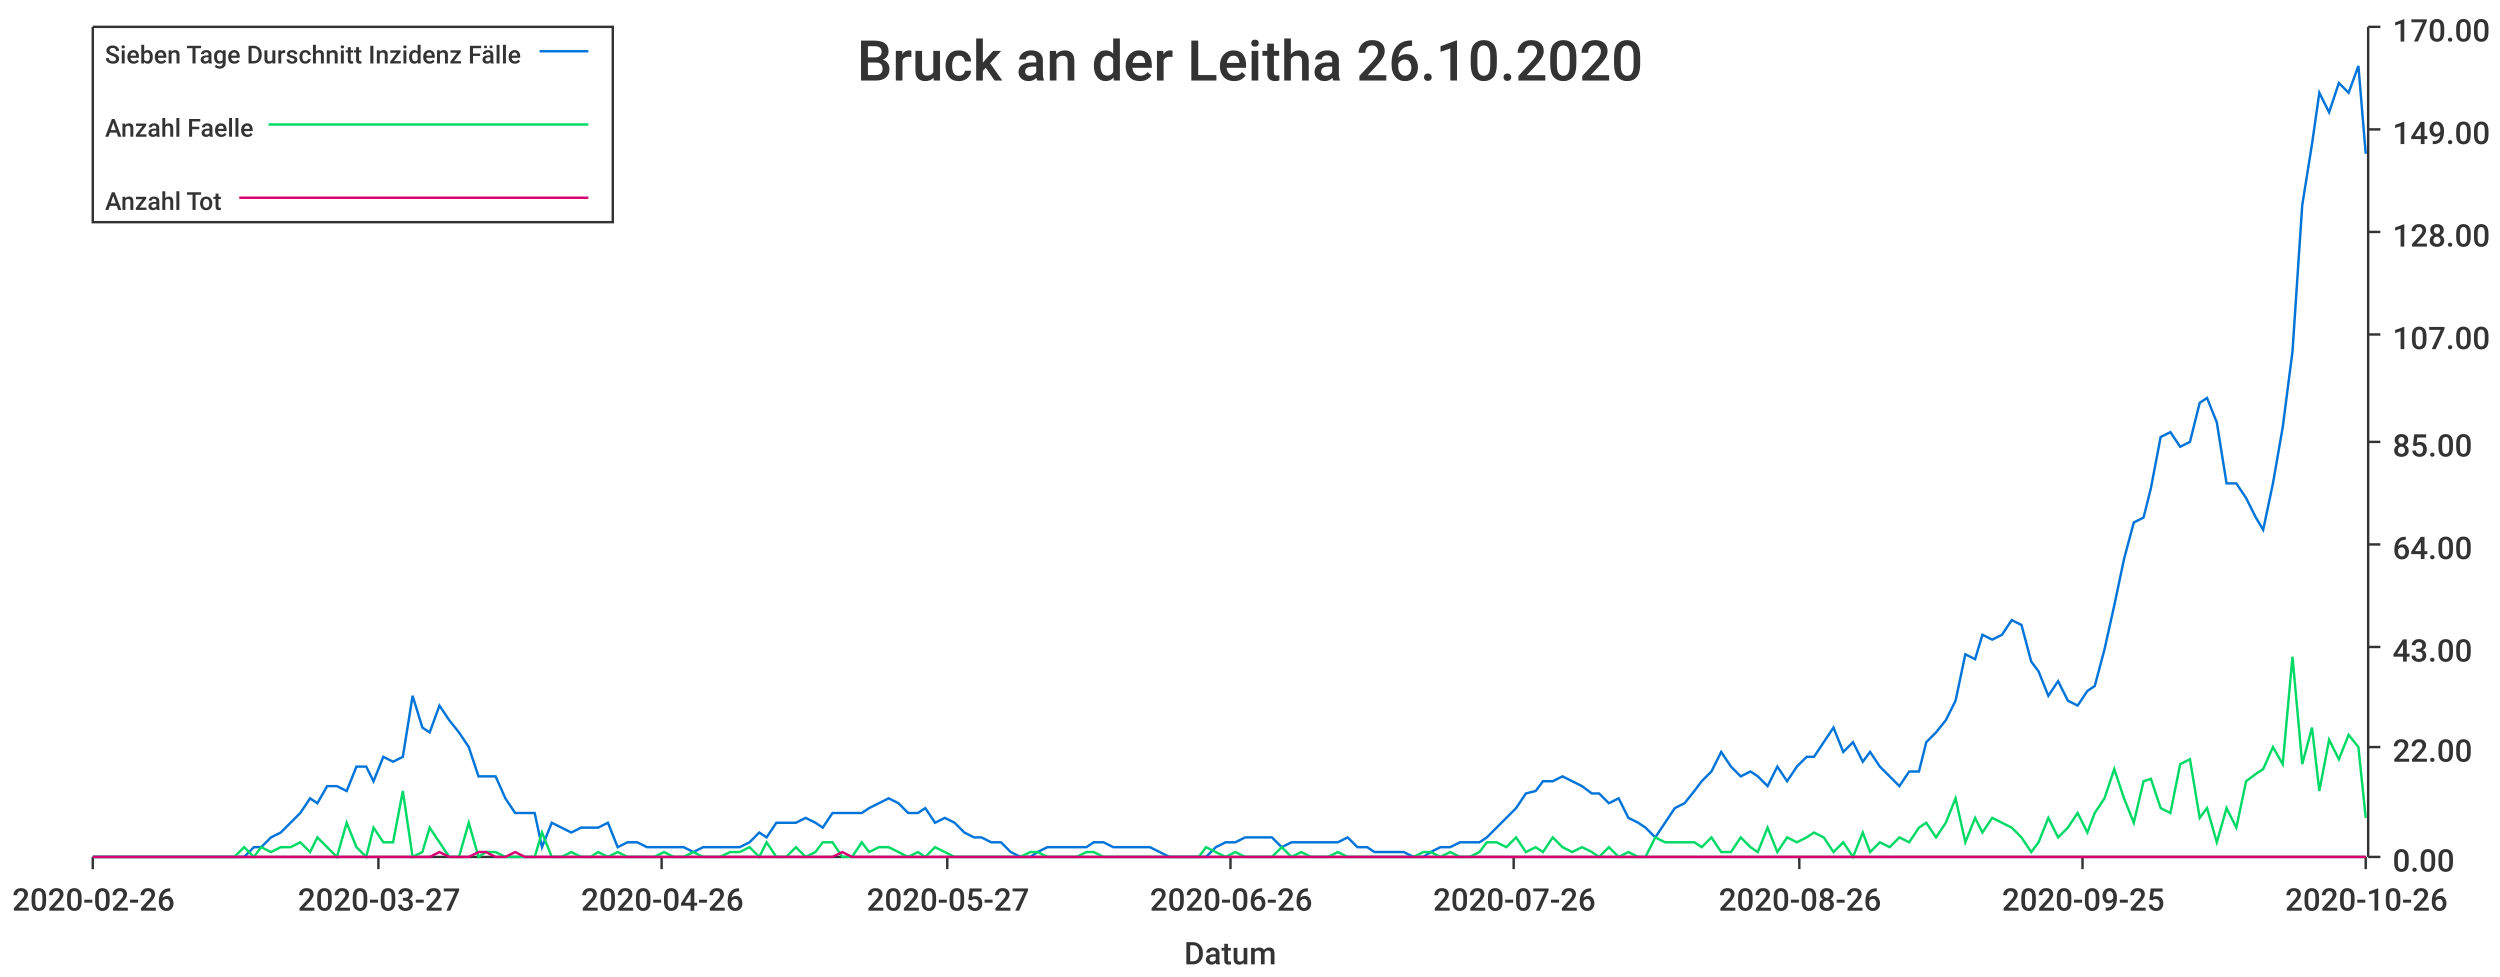
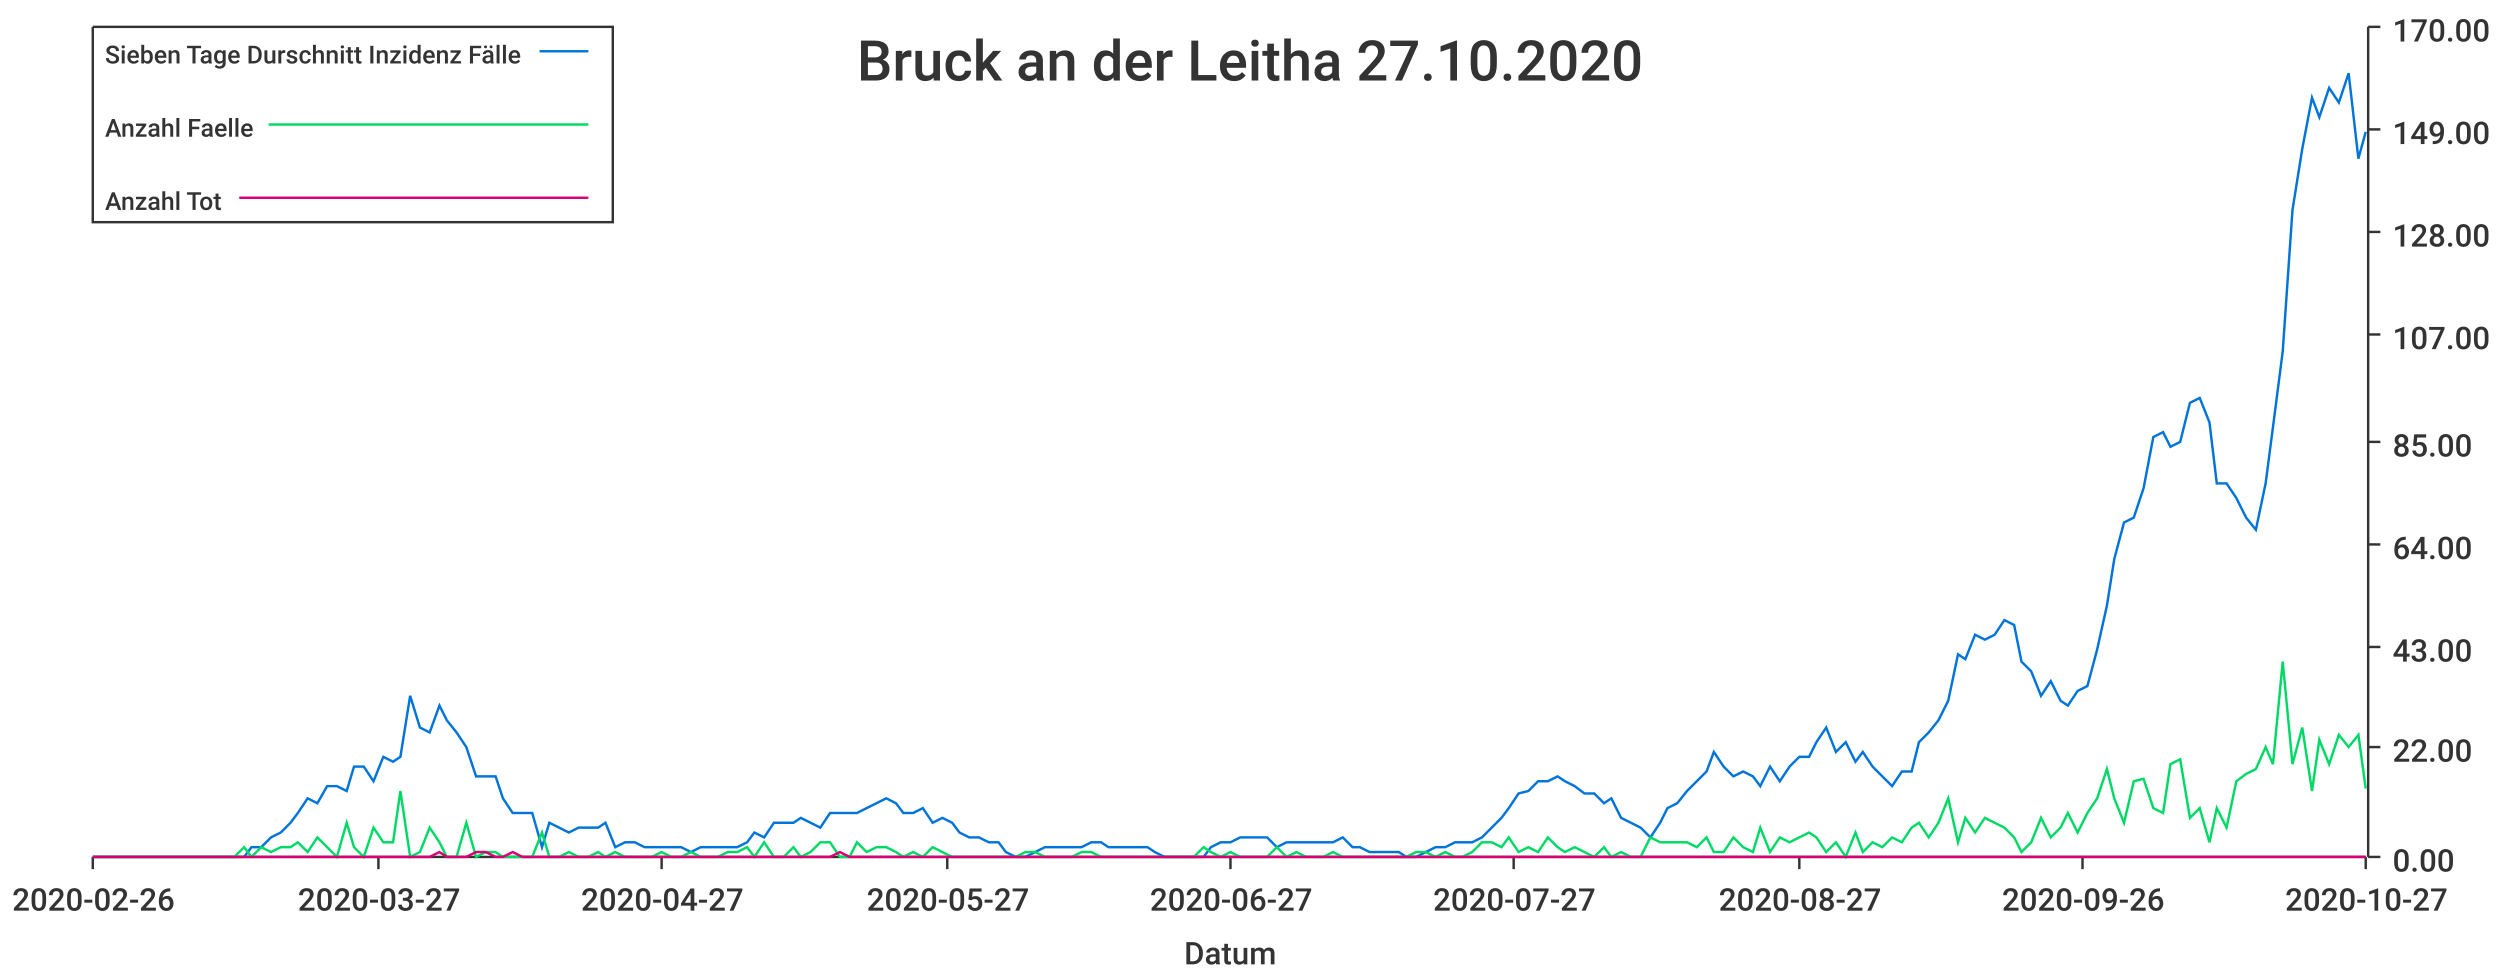
<svg xmlns="http://www.w3.org/2000/svg" width="1024" height="400">\n<path d="M 0 0 L 1024 0 L 1024 400 L 0 400 L 0 0" style="stroke-width:0;stroke:rgba(255,255,255,1.0);fill:rgba(255,255,255,1.0)" />
  <path d="M 38 11 L 969 11 L 969 351 L 38 351 L 38 11" style="stroke-width:0;stroke:rgba(255,255,255,1.0);fill:rgba(255,255,255,1.0)" />
  <path d="M 38 351 L 969 351" style="stroke-width:1;stroke:rgba(51,51,51,1.0);fill:none" />
  <path d="M 38 351 L 38 356" style="stroke-width:1;stroke:rgba(51,51,51,1.0);fill:none" />
  <text x="5" y="373" style="stroke-width:0;stroke:none;fill:rgba(51,51,51,1.0);font-size:12.8px;font-family:'Roboto Medium',sans-serif">2020-02-26</text>
  <path d="M 155 351 L 155 356" style="stroke-width:1;stroke:rgba(51,51,51,1.0);fill:none" />
  <text x="122" y="373" style="stroke-width:0;stroke:none;fill:rgba(51,51,51,1.0);font-size:12.8px;font-family:'Roboto Medium',sans-serif">2020-03-27</text>
  <path d="M 271 351 L 271 356" style="stroke-width:1;stroke:rgba(51,51,51,1.0);fill:none" />
-   <text x="238" y="373" style="stroke-width:0;stroke:none;fill:rgba(51,51,51,1.0);font-size:12.8px;font-family:'Roboto Medium',sans-serif">2020-04-26</text>
+   <text x="238" y="373" style="stroke-width:0;stroke:none;fill:rgba(51,51,51,1.0);font-size:12.8px;font-family:'Roboto Medium',sans-serif">2020-04-27</text>
  <path d="M 388 351 L 388 356" style="stroke-width:1;stroke:rgba(51,51,51,1.0);fill:none" />
  <text x="355" y="373" style="stroke-width:0;stroke:none;fill:rgba(51,51,51,1.0);font-size:12.8px;font-family:'Roboto Medium',sans-serif">2020-05-27</text>
  <path d="M 504 351 L 504 356" style="stroke-width:1;stroke:rgba(51,51,51,1.0);fill:none" />
-   <text x="471" y="373" style="stroke-width:0;stroke:none;fill:rgba(51,51,51,1.0);font-size:12.8px;font-family:'Roboto Medium',sans-serif">2020-06-26</text>
+   <text x="471" y="373" style="stroke-width:0;stroke:none;fill:rgba(51,51,51,1.0);font-size:12.8px;font-family:'Roboto Medium',sans-serif">2020-06-27</text>
  <path d="M 620 351 L 620 356" style="stroke-width:1;stroke:rgba(51,51,51,1.0);fill:none" />
-   <text x="587" y="373" style="stroke-width:0;stroke:none;fill:rgba(51,51,51,1.0);font-size:12.8px;font-family:'Roboto Medium',sans-serif">2020-07-26</text>
+   <text x="587" y="373" style="stroke-width:0;stroke:none;fill:rgba(51,51,51,1.0);font-size:12.8px;font-family:'Roboto Medium',sans-serif">2020-07-27</text>
  <path d="M 737 351 L 737 356" style="stroke-width:1;stroke:rgba(51,51,51,1.0);fill:none" />
-   <text x="704" y="373" style="stroke-width:0;stroke:none;fill:rgba(51,51,51,1.0);font-size:12.8px;font-family:'Roboto Medium',sans-serif">2020-08-26</text>
+   <text x="704" y="373" style="stroke-width:0;stroke:none;fill:rgba(51,51,51,1.0);font-size:12.8px;font-family:'Roboto Medium',sans-serif">2020-08-27</text>
  <path d="M 853 351 L 853 356" style="stroke-width:1;stroke:rgba(51,51,51,1.0);fill:none" />
-   <text x="820" y="373" style="stroke-width:0;stroke:none;fill:rgba(51,51,51,1.0);font-size:12.8px;font-family:'Roboto Medium',sans-serif">2020-09-25</text>
+   <text x="820" y="373" style="stroke-width:0;stroke:none;fill:rgba(51,51,51,1.0);font-size:12.8px;font-family:'Roboto Medium',sans-serif">2020-09-26</text>
  <path d="M 969 351 L 969 356" style="stroke-width:1;stroke:rgba(51,51,51,1.0);fill:none" />
-   <text x="936" y="373" style="stroke-width:0;stroke:none;fill:rgba(51,51,51,1.0);font-size:12.8px;font-family:'Roboto Medium',sans-serif">2020-10-26</text>
+   <text x="936" y="373" style="stroke-width:0;stroke:none;fill:rgba(51,51,51,1.0);font-size:12.8px;font-family:'Roboto Medium',sans-serif">2020-10-27</text>
  <text x="485" y="395" style="stroke-width:0;stroke:none;fill:rgba(51,51,51,1.0);font-size:12.8px;font-family:'Roboto Medium',sans-serif">Datum</text>
  <path d="M 970 351 L 970 11" style="stroke-width:1;stroke:rgba(51,51,51,1.0);fill:none" />
  <path d="M 970 351 L 975 351" style="stroke-width:1;stroke:rgba(51,51,51,1.0);fill:none" />
  <text x="980" y="357" style="stroke-width:0;stroke:none;fill:rgba(51,51,51,1.0);font-size:12.8px;font-family:'Roboto Medium',sans-serif">0.00</text>
  <path d="M 970 306 L 975 306" style="stroke-width:1;stroke:rgba(51,51,51,1.0);fill:none" />
  <text x="980" y="312" style="stroke-width:0;stroke:none;fill:rgba(51,51,51,1.0);font-size:12.8px;font-family:'Roboto Medium',sans-serif">22.00</text>
  <path d="M 970 265 L 975 265" style="stroke-width:1;stroke:rgba(51,51,51,1.0);fill:none" />
  <text x="980" y="271" style="stroke-width:0;stroke:none;fill:rgba(51,51,51,1.0);font-size:12.8px;font-family:'Roboto Medium',sans-serif">43.00</text>
  <path d="M 970 223 L 975 223" style="stroke-width:1;stroke:rgba(51,51,51,1.0);fill:none" />
  <text x="980" y="229" style="stroke-width:0;stroke:none;fill:rgba(51,51,51,1.0);font-size:12.8px;font-family:'Roboto Medium',sans-serif">64.00</text>
  <path d="M 970 181 L 975 181" style="stroke-width:1;stroke:rgba(51,51,51,1.0);fill:none" />
  <text x="980" y="187" style="stroke-width:0;stroke:none;fill:rgba(51,51,51,1.0);font-size:12.8px;font-family:'Roboto Medium',sans-serif">85.00</text>
  <path d="M 970 137 L 975 137" style="stroke-width:1;stroke:rgba(51,51,51,1.0);fill:none" />
  <text x="980" y="143" style="stroke-width:0;stroke:none;fill:rgba(51,51,51,1.0);font-size:12.8px;font-family:'Roboto Medium',sans-serif">107.00</text>
  <path d="M 970 95 L 975 95" style="stroke-width:1;stroke:rgba(51,51,51,1.0);fill:none" />
  <text x="980" y="101" style="stroke-width:0;stroke:none;fill:rgba(51,51,51,1.0);font-size:12.8px;font-family:'Roboto Medium',sans-serif">128.00</text>
  <path d="M 970 53 L 975 53" style="stroke-width:1;stroke:rgba(51,51,51,1.0);fill:none" />
  <text x="980" y="59" style="stroke-width:0;stroke:none;fill:rgba(51,51,51,1.0);font-size:12.8px;font-family:'Roboto Medium',sans-serif">149.00</text>
  <path d="M 970 11 L 975 11" style="stroke-width:1;stroke:rgba(51,51,51,1.0);fill:none" />
  <text x="980" y="17" style="stroke-width:0;stroke:none;fill:rgba(51,51,51,1.0);font-size:12.8px;font-family:'Roboto Medium',sans-serif">170.00</text>
-   <path d="M 38 351 L 42 351 L 46 351 L 50 351 L 54 351 L 58 351 L 61 351 L 65 351 L 69 351 L 73 351 L 77 351 L 81 351 L 84 351 L 88 351 L 92 351 L 96 351 L 100 351 L 104 347 L 107 347 L 111 343 L 115 341 L 119 337 L 123 333 L 127 327 L 130 329 L 134 322 L 138 322 L 142 324 L 146 314 L 150 314 L 153 320 L 157 310 L 161 312 L 165 310 L 169 285 L 173 298 L 176 300 L 180 289 L 184 295 L 188 300 L 192 306 L 196 318 L 199 318 L 203 318 L 207 327 L 211 333 L 215 333 L 219 333 L 222 347 L 226 337 L 230 339 L 234 341 L 238 339 L 242 339 L 245 339 L 249 337 L 253 347 L 257 345 L 261 345 L 265 347 L 268 347 L 272 347 L 276 347 L 280 347 L 284 349 L 288 347 L 291 347 L 295 347 L 299 347 L 303 347 L 307 345 L 311 341 L 314 343 L 318 337 L 322 337 L 326 337 L 330 335 L 334 337 L 337 339 L 341 333 L 345 333 L 349 333 L 353 333 L 356 331 L 360 329 L 364 327 L 368 329 L 372 333 L 376 333 L 379 331 L 383 337 L 387 335 L 391 337 L 395 341 L 399 343 L 402 343 L 406 345 L 410 345 L 414 349 L 418 351 L 422 351 L 425 349 L 429 347 L 433 347 L 437 347 L 441 347 L 445 347 L 448 345 L 452 345 L 456 347 L 460 347 L 464 347 L 468 347 L 471 347 L 475 349 L 479 351 L 483 351 L 487 351 L 491 351 L 494 351 L 498 347 L 502 345 L 506 345 L 510 343 L 514 343 L 517 343 L 521 343 L 525 347 L 529 345 L 533 345 L 537 345 L 540 345 L 544 345 L 548 345 L 552 343 L 556 347 L 560 347 L 563 349 L 567 349 L 571 349 L 575 349 L 579 351 L 583 351 L 586 349 L 590 347 L 594 347 L 598 345 L 602 345 L 606 345 L 609 343 L 613 339 L 617 335 L 621 331 L 625 325 L 629 324 L 632 320 L 636 320 L 640 318 L 644 320 L 648 322 L 652 325 L 655 325 L 659 329 L 663 327 L 667 335 L 671 337 L 674 339 L 678 343 L 682 337 L 686 331 L 690 329 L 694 324 L 697 320 L 701 316 L 705 308 L 709 314 L 713 318 L 717 316 L 720 318 L 724 322 L 728 314 L 732 320 L 736 314 L 740 310 L 743 310 L 747 304 L 751 298 L 755 308 L 759 304 L 763 312 L 766 308 L 770 314 L 774 318 L 778 322 L 782 316 L 786 316 L 789 304 L 793 300 L 797 295 L 801 287 L 805 268 L 809 270 L 812 260 L 816 262 L 820 260 L 824 254 L 828 256 L 832 271 L 835 275 L 839 285 L 843 279 L 847 287 L 851 289 L 855 283 L 858 281 L 862 266 L 866 248 L 870 229 L 874 214 L 878 212 L 881 200 L 885 179 L 889 177 L 893 183 L 897 181 L 901 165 L 904 163 L 908 173 L 912 198 L 916 198 L 920 204 L 924 212 L 927 217 L 931 198 L 935 175 L 939 144 L 943 84 L 947 59 L 950 38 L 954 46 L 958 34 L 962 38 L 966 27 L 969 63" style="stroke-width:1;stroke:rgba(0,116,217,1.0);fill:none" />
-   <path d="M 38 351 L 42 351 L 46 351 L 50 351 L 54 351 L 58 351 L 61 351 L 65 351 L 69 351 L 73 351 L 77 351 L 81 351 L 84 351 L 88 351 L 92 351 L 96 351 L 100 347 L 104 351 L 107 347 L 111 349 L 115 347 L 119 347 L 123 345 L 127 349 L 130 343 L 134 347 L 138 351 L 142 337 L 146 347 L 150 351 L 153 339 L 157 345 L 161 345 L 165 324 L 169 351 L 173 349 L 176 339 L 180 345 L 184 351 L 188 351 L 192 337 L 196 351 L 199 349 L 203 349 L 207 351 L 211 351 L 215 351 L 219 351 L 222 341 L 226 351 L 230 351 L 234 349 L 238 351 L 242 351 L 245 349 L 249 351 L 253 349 L 257 351 L 261 351 L 265 351 L 268 351 L 272 349 L 276 351 L 280 351 L 284 349 L 288 351 L 291 351 L 295 351 L 299 349 L 303 349 L 307 347 L 311 351 L 314 345 L 318 351 L 322 351 L 326 347 L 330 351 L 334 349 L 337 345 L 341 345 L 345 351 L 349 351 L 353 345 L 356 349 L 360 347 L 364 347 L 368 349 L 372 351 L 376 349 L 379 351 L 383 347 L 387 349 L 391 351 L 395 351 L 399 351 L 402 351 L 406 351 L 410 351 L 414 351 L 418 351 L 422 349 L 425 349 L 429 351 L 433 351 L 437 351 L 441 351 L 445 349 L 448 349 L 452 351 L 456 351 L 460 351 L 464 351 L 468 351 L 471 351 L 475 351 L 479 351 L 483 351 L 487 351 L 491 351 L 494 347 L 498 349 L 502 351 L 506 349 L 510 351 L 514 351 L 517 351 L 521 351 L 525 347 L 529 351 L 533 349 L 537 351 L 540 351 L 544 351 L 548 349 L 552 351 L 556 351 L 560 351 L 563 351 L 567 351 L 571 351 L 575 351 L 579 351 L 583 349 L 586 349 L 590 351 L 594 349 L 598 351 L 602 351 L 606 349 L 609 345 L 613 345 L 617 347 L 621 343 L 625 349 L 629 347 L 632 349 L 636 343 L 640 347 L 644 349 L 648 347 L 652 349 L 655 351 L 659 347 L 663 351 L 667 349 L 671 351 L 674 351 L 678 343 L 682 345 L 686 345 L 690 345 L 694 345 L 697 347 L 701 343 L 705 349 L 709 349 L 713 343 L 717 347 L 720 349 L 724 339 L 728 349 L 732 343 L 736 345 L 740 343 L 743 341 L 747 343 L 751 349 L 755 345 L 759 351 L 763 341 L 766 349 L 770 345 L 774 347 L 778 343 L 782 345 L 786 339 L 789 337 L 793 343 L 797 337 L 801 327 L 805 345 L 809 335 L 812 341 L 816 335 L 820 337 L 824 339 L 828 343 L 832 349 L 835 345 L 839 335 L 843 343 L 847 339 L 851 333 L 855 341 L 858 333 L 862 327 L 866 315 L 870 327 L 874 337 L 878 320 L 881 319 L 885 331 L 889 333 L 893 313 L 897 311 L 901 335 L 904 331 L 908 345 L 912 331 L 916 339 L 920 320 L 924 317 L 927 315 L 931 306 L 935 313 L 939 269 L 943 313 L 947 298 L 950 324 L 954 303 L 958 311 L 962 301 L 966 306 L 969 335" style="stroke-width:1;stroke:rgba(0,217,101,1.0);fill:none" />
-   <path d="M 38 351 L 42 351 L 46 351 L 50 351 L 54 351 L 58 351 L 61 351 L 65 351 L 69 351 L 73 351 L 77 351 L 81 351 L 84 351 L 88 351 L 92 351 L 96 351 L 100 351 L 104 351 L 107 351 L 111 351 L 115 351 L 119 351 L 123 351 L 127 351 L 130 351 L 134 351 L 138 351 L 142 351 L 146 351 L 150 351 L 153 351 L 157 351 L 161 351 L 165 351 L 169 351 L 173 351 L 176 351 L 180 349 L 184 351 L 188 351 L 192 351 L 196 349 L 199 349 L 203 351 L 207 351 L 211 349 L 215 351 L 219 351 L 222 351 L 226 351 L 230 351 L 234 351 L 238 351 L 242 351 L 245 351 L 249 351 L 253 351 L 257 351 L 261 351 L 265 351 L 268 351 L 272 351 L 276 351 L 280 351 L 284 351 L 288 351 L 291 351 L 295 351 L 299 351 L 303 351 L 307 351 L 311 351 L 314 351 L 318 351 L 322 351 L 326 351 L 330 351 L 334 351 L 337 351 L 341 351 L 345 349 L 349 351 L 353 351 L 356 351 L 360 351 L 364 351 L 368 351 L 372 351 L 376 351 L 379 351 L 383 351 L 387 351 L 391 351 L 395 351 L 399 351 L 402 351 L 406 351 L 410 351 L 414 351 L 418 351 L 422 351 L 425 351 L 429 351 L 433 351 L 437 351 L 441 351 L 445 351 L 448 351 L 452 351 L 456 351 L 460 351 L 464 351 L 468 351 L 471 351 L 475 351 L 479 351 L 483 351 L 487 351 L 491 351 L 494 351 L 498 351 L 502 351 L 506 351 L 510 351 L 514 351 L 517 351 L 521 351 L 525 351 L 529 351 L 533 351 L 537 351 L 540 351 L 544 351 L 548 351 L 552 351 L 556 351 L 560 351 L 563 351 L 567 351 L 571 351 L 575 351 L 579 351 L 583 351 L 586 351 L 590 351 L 594 351 L 598 351 L 602 351 L 606 351 L 609 351 L 613 351 L 617 351 L 621 351 L 625 351 L 629 351 L 632 351 L 636 351 L 640 351 L 644 351 L 648 351 L 652 351 L 655 351 L 659 351 L 663 351 L 667 351 L 671 351 L 674 351 L 678 351 L 682 351 L 686 351 L 690 351 L 694 351 L 697 351 L 701 351 L 705 351 L 709 351 L 713 351 L 717 351 L 720 351 L 724 351 L 728 351 L 732 351 L 736 351 L 740 351 L 743 351 L 747 351 L 751 351 L 755 351 L 759 351 L 763 351 L 766 351 L 770 351 L 774 351 L 778 351 L 782 351 L 786 351 L 789 351 L 793 351 L 797 351 L 801 351 L 805 351 L 809 351 L 812 351 L 816 351 L 820 351 L 824 351 L 828 351 L 832 351 L 835 351 L 839 351 L 843 351 L 847 351 L 851 351 L 855 351 L 858 351 L 862 351 L 866 351 L 870 351 L 874 351 L 878 351 L 881 351 L 885 351 L 889 351 L 893 351 L 897 351 L 901 351 L 904 351 L 908 351 L 912 351 L 916 351 L 920 351 L 924 351 L 927 351 L 931 351 L 935 351 L 939 351 L 943 351 L 947 351 L 950 351 L 954 351 L 958 351 L 962 351 L 966 351 L 969 351" style="stroke-width:1;stroke:rgba(217,0,116,1.0);fill:none" />
-   <text x="351" y="33" style="stroke-width:0;stroke:none;fill:rgba(51,51,51,1.0);font-size:23.0px;font-family:'Roboto Medium',sans-serif">Bruck an der Leitha 26.10.2020</text>
+   <path d="M 38 351 L 42 351 L 46 351 L 50 351 L 54 351 L 58 351 L 61 351 L 65 351 L 69 351 L 73 351 L 77 351 L 80 351 L 84 351 L 88 351 L 92 351 L 96 351 L 100 351 L 103 347 L 107 347 L 111 343 L 115 341 L 119 337 L 122 333 L 126 327 L 130 329 L 134 322 L 138 322 L 142 324 L 145 314 L 149 314 L 153 320 L 157 310 L 161 312 L 164 310 L 168 285 L 172 298 L 176 300 L 180 289 L 183 295 L 187 300 L 191 306 L 195 318 L 199 318 L 203 318 L 206 327 L 210 333 L 214 333 L 218 333 L 222 347 L 225 337 L 229 339 L 233 341 L 237 339 L 241 339 L 245 339 L 248 337 L 252 347 L 256 345 L 260 345 L 264 347 L 267 347 L 271 347 L 275 347 L 279 347 L 283 349 L 287 347 L 290 347 L 294 347 L 298 347 L 302 347 L 306 345 L 309 341 L 313 343 L 317 337 L 321 337 L 325 337 L 328 335 L 332 337 L 336 339 L 340 333 L 344 333 L 348 333 L 351 333 L 355 331 L 359 329 L 363 327 L 367 329 L 370 333 L 374 333 L 378 331 L 382 337 L 386 335 L 390 337 L 393 341 L 397 343 L 401 343 L 405 345 L 409 345 L 412 349 L 416 351 L 420 351 L 424 349 L 428 347 L 432 347 L 435 347 L 439 347 L 443 347 L 447 345 L 451 345 L 454 347 L 458 347 L 462 347 L 466 347 L 470 347 L 473 349 L 477 351 L 481 351 L 485 351 L 489 351 L 493 351 L 496 347 L 500 345 L 504 345 L 508 343 L 512 343 L 515 343 L 519 343 L 523 347 L 527 345 L 531 345 L 535 345 L 538 345 L 542 345 L 546 345 L 550 343 L 554 347 L 557 347 L 561 349 L 565 349 L 569 349 L 573 349 L 576 351 L 580 351 L 584 349 L 588 347 L 592 347 L 596 345 L 599 345 L 603 345 L 607 343 L 611 339 L 615 335 L 618 331 L 622 325 L 626 324 L 630 320 L 634 320 L 638 318 L 641 320 L 645 322 L 649 325 L 653 325 L 657 329 L 660 327 L 664 335 L 668 337 L 672 339 L 676 343 L 680 337 L 683 331 L 687 329 L 691 324 L 695 320 L 699 316 L 702 308 L 706 314 L 710 318 L 714 316 L 718 318 L 721 322 L 725 314 L 729 320 L 733 314 L 737 310 L 741 310 L 744 304 L 748 298 L 752 308 L 756 304 L 760 312 L 763 308 L 767 314 L 771 318 L 775 322 L 779 316 L 783 316 L 786 304 L 790 300 L 794 295 L 798 287 L 802 268 L 805 270 L 809 260 L 813 262 L 817 260 L 821 254 L 825 256 L 828 271 L 832 275 L 836 285 L 840 279 L 844 287 L 847 289 L 851 283 L 855 281 L 859 266 L 863 248 L 866 229 L 870 214 L 874 212 L 878 200 L 882 179 L 886 177 L 889 183 L 893 181 L 897 165 L 901 163 L 905 173 L 908 198 L 912 198 L 916 204 L 920 212 L 924 217 L 928 198 L 931 175 L 935 144 L 939 86 L 943 61 L 947 40 L 950 48 L 954 36 L 958 42 L 962 30 L 966 65 L 969 54" style="stroke-width:1;stroke:rgba(0,116,217,1.0);fill:none" />
+   <path d="M 38 351 L 42 351 L 46 351 L 50 351 L 54 351 L 58 351 L 61 351 L 65 351 L 69 351 L 73 351 L 77 351 L 80 351 L 84 351 L 88 351 L 92 351 L 96 351 L 100 347 L 103 351 L 107 347 L 111 349 L 115 347 L 119 347 L 122 345 L 126 349 L 130 343 L 134 347 L 138 351 L 142 337 L 145 347 L 149 351 L 153 339 L 157 345 L 161 345 L 164 324 L 168 351 L 172 349 L 176 339 L 180 345 L 183 351 L 187 351 L 191 337 L 195 351 L 199 349 L 203 349 L 206 351 L 210 351 L 214 351 L 218 351 L 222 341 L 225 351 L 229 351 L 233 349 L 237 351 L 241 351 L 245 349 L 248 351 L 252 349 L 256 351 L 260 351 L 264 351 L 267 351 L 271 349 L 275 351 L 279 351 L 283 349 L 287 351 L 290 351 L 294 351 L 298 349 L 302 349 L 306 347 L 309 351 L 313 345 L 317 351 L 321 351 L 325 347 L 328 351 L 332 349 L 336 345 L 340 345 L 344 351 L 348 351 L 351 345 L 355 349 L 359 347 L 363 347 L 367 349 L 370 351 L 374 349 L 378 351 L 382 347 L 386 349 L 390 351 L 393 351 L 397 351 L 401 351 L 405 351 L 409 351 L 412 351 L 416 351 L 420 349 L 424 349 L 428 351 L 432 351 L 435 351 L 439 351 L 443 349 L 447 349 L 451 351 L 454 351 L 458 351 L 462 351 L 466 351 L 470 351 L 473 351 L 477 351 L 481 351 L 485 351 L 489 351 L 493 347 L 496 349 L 500 351 L 504 349 L 508 351 L 512 351 L 515 351 L 519 351 L 523 347 L 527 351 L 531 349 L 535 351 L 538 351 L 542 351 L 546 349 L 550 351 L 554 351 L 557 351 L 561 351 L 565 351 L 569 351 L 573 351 L 576 351 L 580 349 L 584 349 L 588 351 L 592 349 L 596 351 L 599 351 L 603 349 L 607 345 L 611 345 L 615 347 L 618 343 L 622 349 L 626 347 L 630 349 L 634 343 L 638 347 L 641 349 L 645 347 L 649 349 L 653 351 L 657 347 L 660 351 L 664 349 L 668 351 L 672 351 L 676 343 L 680 345 L 683 345 L 687 345 L 691 345 L 695 347 L 699 343 L 702 349 L 706 349 L 710 343 L 714 347 L 718 349 L 721 339 L 725 349 L 729 343 L 733 345 L 737 343 L 741 341 L 744 343 L 748 349 L 752 345 L 756 351 L 760 341 L 763 349 L 767 345 L 771 347 L 775 343 L 779 345 L 783 339 L 786 337 L 790 343 L 794 337 L 798 327 L 802 345 L 805 335 L 809 341 L 813 335 L 817 337 L 821 339 L 825 343 L 828 349 L 832 345 L 836 335 L 840 343 L 844 339 L 847 333 L 851 341 L 855 333 L 859 327 L 863 315 L 866 327 L 870 337 L 874 320 L 878 319 L 882 331 L 886 333 L 889 313 L 893 311 L 897 335 L 901 331 L 905 345 L 908 331 L 912 339 L 916 320 L 920 317 L 924 315 L 928 306 L 931 313 L 935 271 L 939 313 L 943 298 L 947 324 L 950 303 L 954 313 L 958 301 L 962 306 L 966 301 L 969 323" style="stroke-width:1;stroke:rgba(0,217,101,1.0);fill:none" />
+   <path d="M 38 351 L 42 351 L 46 351 L 50 351 L 54 351 L 58 351 L 61 351 L 65 351 L 69 351 L 73 351 L 77 351 L 80 351 L 84 351 L 88 351 L 92 351 L 96 351 L 100 351 L 103 351 L 107 351 L 111 351 L 115 351 L 119 351 L 122 351 L 126 351 L 130 351 L 134 351 L 138 351 L 142 351 L 145 351 L 149 351 L 153 351 L 157 351 L 161 351 L 164 351 L 168 351 L 172 351 L 176 351 L 180 349 L 183 351 L 187 351 L 191 351 L 195 349 L 199 349 L 203 351 L 206 351 L 210 349 L 214 351 L 218 351 L 222 351 L 225 351 L 229 351 L 233 351 L 237 351 L 241 351 L 245 351 L 248 351 L 252 351 L 256 351 L 260 351 L 264 351 L 267 351 L 271 351 L 275 351 L 279 351 L 283 351 L 287 351 L 290 351 L 294 351 L 298 351 L 302 351 L 306 351 L 309 351 L 313 351 L 317 351 L 321 351 L 325 351 L 328 351 L 332 351 L 336 351 L 340 351 L 344 349 L 348 351 L 351 351 L 355 351 L 359 351 L 363 351 L 367 351 L 370 351 L 374 351 L 378 351 L 382 351 L 386 351 L 390 351 L 393 351 L 397 351 L 401 351 L 405 351 L 409 351 L 412 351 L 416 351 L 420 351 L 424 351 L 428 351 L 432 351 L 435 351 L 439 351 L 443 351 L 447 351 L 451 351 L 454 351 L 458 351 L 462 351 L 466 351 L 470 351 L 473 351 L 477 351 L 481 351 L 485 351 L 489 351 L 493 351 L 496 351 L 500 351 L 504 351 L 508 351 L 512 351 L 515 351 L 519 351 L 523 351 L 527 351 L 531 351 L 535 351 L 538 351 L 542 351 L 546 351 L 550 351 L 554 351 L 557 351 L 561 351 L 565 351 L 569 351 L 573 351 L 576 351 L 580 351 L 584 351 L 588 351 L 592 351 L 596 351 L 599 351 L 603 351 L 607 351 L 611 351 L 615 351 L 618 351 L 622 351 L 626 351 L 630 351 L 634 351 L 638 351 L 641 351 L 645 351 L 649 351 L 653 351 L 657 351 L 660 351 L 664 351 L 668 351 L 672 351 L 676 351 L 680 351 L 683 351 L 687 351 L 691 351 L 695 351 L 699 351 L 702 351 L 706 351 L 710 351 L 714 351 L 718 351 L 721 351 L 725 351 L 729 351 L 733 351 L 737 351 L 741 351 L 744 351 L 748 351 L 752 351 L 756 351 L 760 351 L 763 351 L 767 351 L 771 351 L 775 351 L 779 351 L 783 351 L 786 351 L 790 351 L 794 351 L 798 351 L 802 351 L 805 351 L 809 351 L 813 351 L 817 351 L 821 351 L 825 351 L 828 351 L 832 351 L 836 351 L 840 351 L 844 351 L 847 351 L 851 351 L 855 351 L 859 351 L 863 351 L 866 351 L 870 351 L 874 351 L 878 351 L 882 351 L 886 351 L 889 351 L 893 351 L 897 351 L 901 351 L 905 351 L 908 351 L 912 351 L 916 351 L 920 351 L 924 351 L 928 351 L 931 351 L 935 351 L 939 351 L 943 351 L 947 351 L 950 351 L 954 351 L 958 351 L 962 351 L 966 351 L 969 351" style="stroke-width:1;stroke:rgba(217,0,116,1.0);fill:none" />
+   <text x="351" y="33" style="stroke-width:0;stroke:none;fill:rgba(51,51,51,1.0);font-size:23.0px;font-family:'Roboto Medium',sans-serif">Bruck an der Leitha 27.10.2020</text>
  <path d="M 38 11 L 251 11 L 251 91 L 38 91 L 38 11" style="stroke-width:1;stroke:rgba(51,51,51,1.0);fill:rgba(255,255,255,1.0)" />
  <text x="43" y="26" style="stroke-width:0;stroke:none;fill:rgba(51,51,51,1.0);font-size:10.2px;font-family:'Roboto Medium',sans-serif">Sieben Tage Durschnitt Inzidenz Fälle</text>
  <path d="M 221 21 L 241 21" style="stroke-width:1;stroke:rgba(0,116,217,1.0);fill:none" />
  <text x="43" y="56" style="stroke-width:0;stroke:none;fill:rgba(51,51,51,1.0);font-size:10.2px;font-family:'Roboto Medium',sans-serif">Anzahl Faelle</text>
  <path d="M 110 51 L 241 51" style="stroke-width:1;stroke:rgba(0,217,101,1.0);fill:none" />
  <text x="43" y="86" style="stroke-width:0;stroke:none;fill:rgba(51,51,51,1.0);font-size:10.2px;font-family:'Roboto Medium',sans-serif">Anzahl Tot</text>
  <path d="M 98 81 L 241 81" style="stroke-width:1;stroke:rgba(217,0,116,1.0);fill:none" />
</svg>
